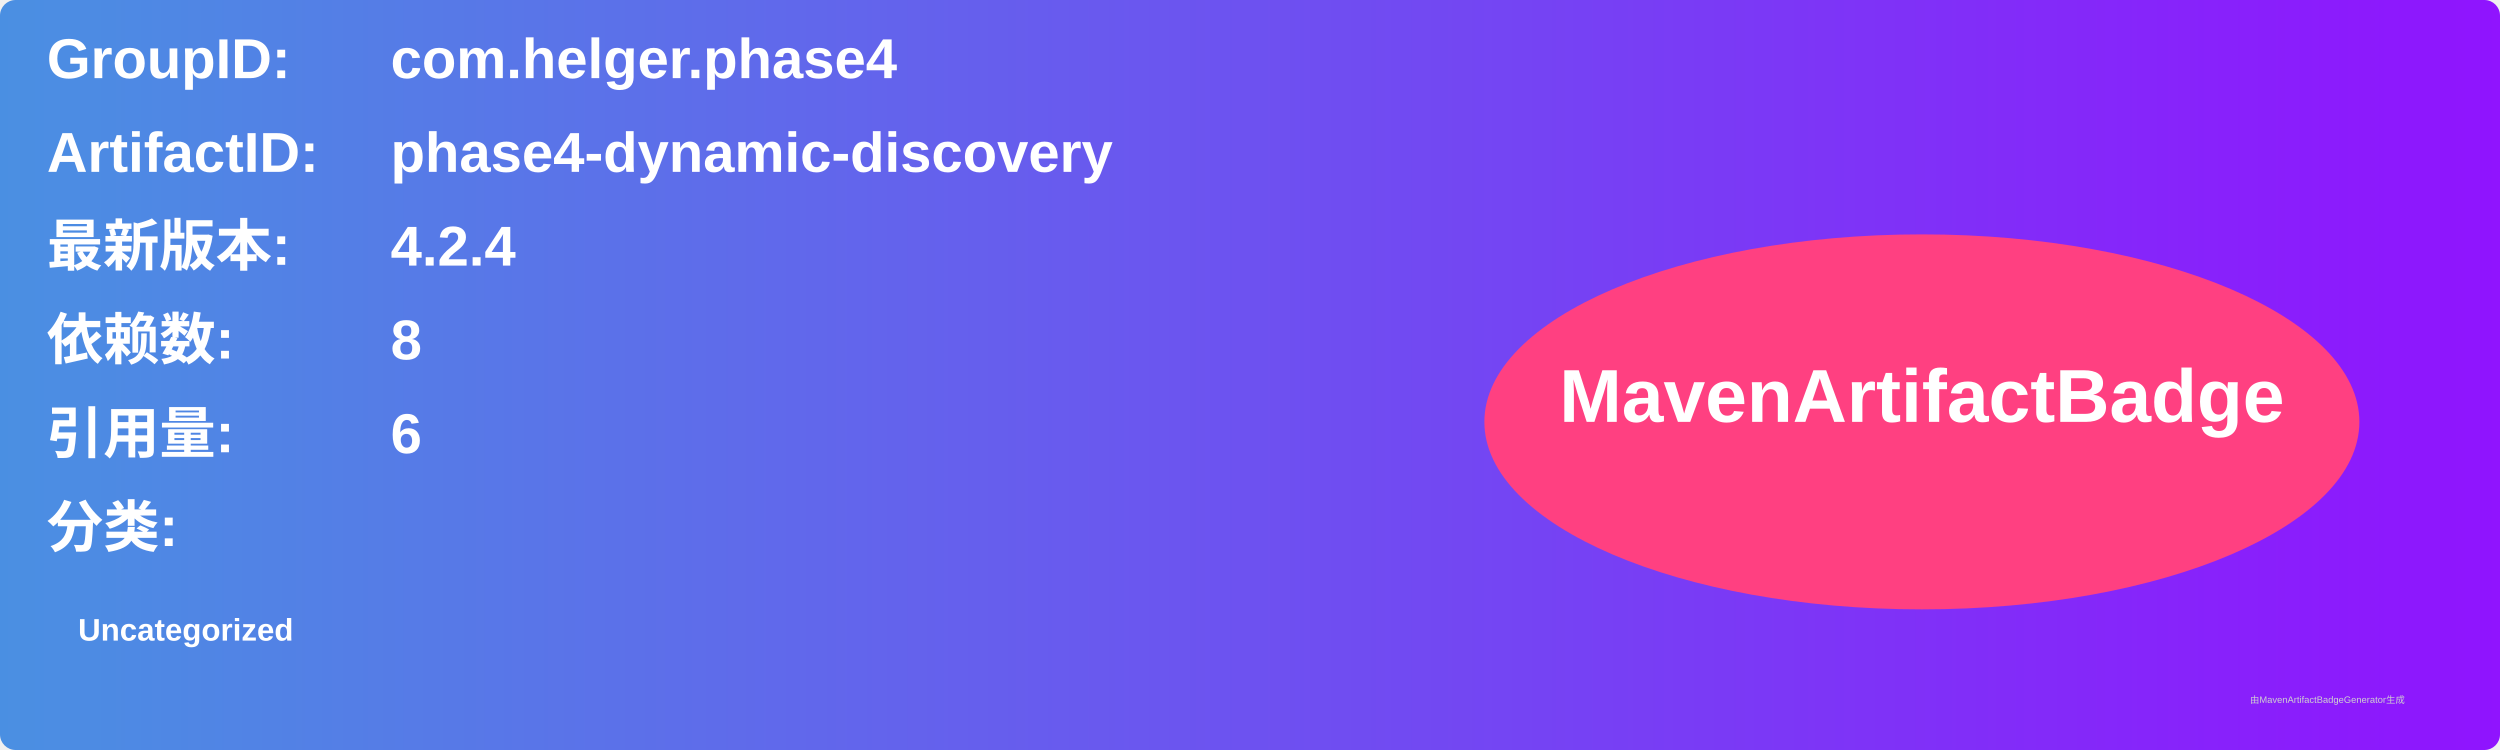
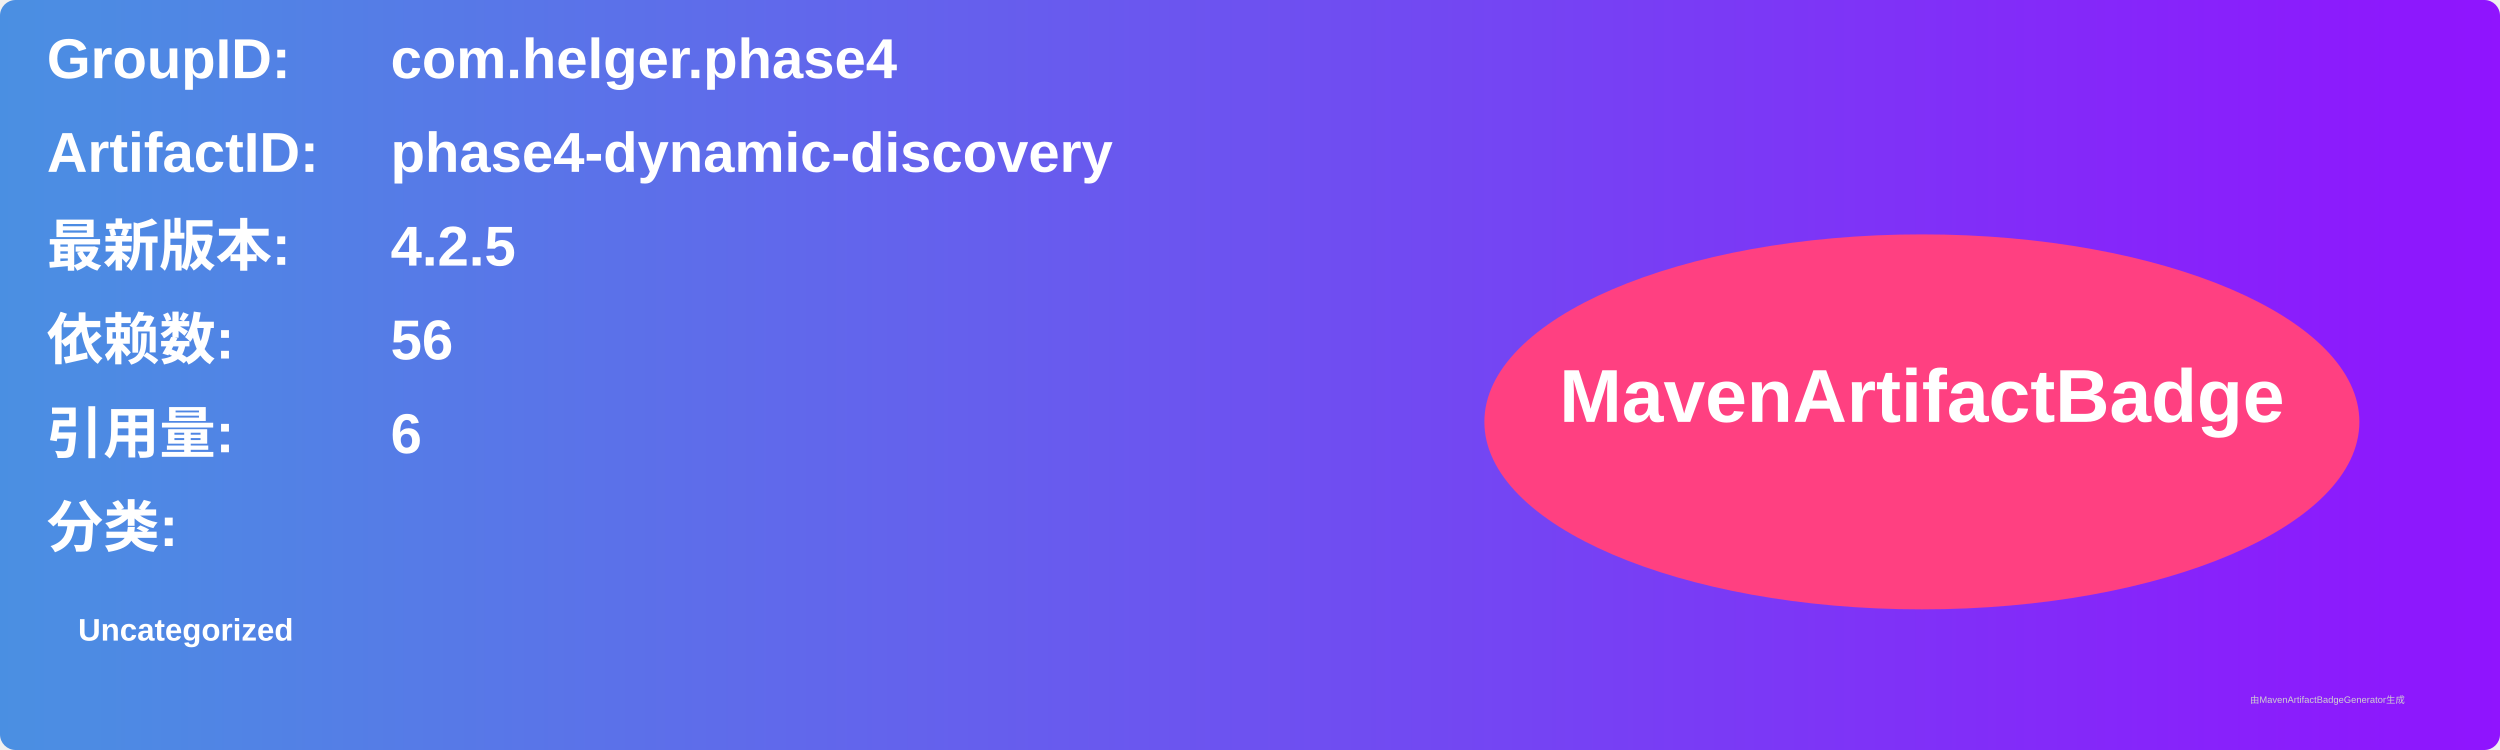
<svg xmlns="http://www.w3.org/2000/svg" width="800" height="240" viewBox="0 0 800 240">
  <linearGradient id="grad" x1="0%" y1="0%" x2="100%" y2="0%">
    <stop offset="0%" stop-color="#4a90e2" />
    <stop offset="100%" stop-color="#9013fe" />
  </linearGradient>
  <rect width="100%" height="100%" rx="5" ry="5" fill="url(#grad)" />
  <g transform="translate(15, 15)">
    <text x="0" y="10" font-family="Arial" font-size="18" fill="white" font-weight="bold" width="260">GroupID:</text>
    <text x="110" y="10" font-family="Arial" font-size="18" fill="white" font-weight="bold" width="460">com.helger.phase4</text>
    <text x="0" y="40" font-family="Arial" font-size="18" fill="white" font-weight="bold" width="260">ArtifactID:</text>
    <text x="110" y="40" font-family="Arial" font-size="18" fill="white" font-weight="bold" width="460">phase4-dynamic-discovery</text>
    <text x="0" y="70" font-family="Arial" font-size="18" fill="white" font-weight="bold">最新版本:</text>
    <text x="110" y="70" font-family="Arial" font-size="18" fill="white" font-weight="bold">
-       <tspan font-weight="bold">4.2.4</tspan>
+       <tspan font-weight="bold">4.2.5</tspan>
    </text>
    <text x="0" y="100" font-family="Arial" font-size="18" fill="white" font-weight="bold">依赖数: </text>
    <text x="110" y="100" font-family="Arial" font-size="18" fill="white">
-       <tspan font-weight="bold">8</tspan>
+       <tspan font-weight="bold">56</tspan>
    </text>
    <text x="0" y="130" font-family="Arial" font-size="18" fill="white" font-weight="bold">引用量: </text>
    <text x="110" y="130" font-family="Arial" font-size="18" fill="white">
      <tspan font-weight="bold">6</tspan>
    </text>
    <text x="0" y="160" font-family="Arial" font-size="18" fill="white" font-weight="bold">分类:</text>
    <text x="10" y="190" font-family="Arial" font-size="10" fill="white">
      <tspan font-weight="bold">Uncategorized</tspan>
    </text>
    <ellipse cx="600" cy="120" rx="140" ry="60" fill="#ff4081" />
    <text x="600" y="120" text-anchor="middle" font-family="Arial" font-size="24" fill="white" font-weight="bold">MavenArtifactBadge</text>
  </g>
  <text x="720" y="225" font-family="Arial" font-size="3" fill="#d0d0d0">由MavenArtifactBadgeGenerator生成</text>
</svg>
